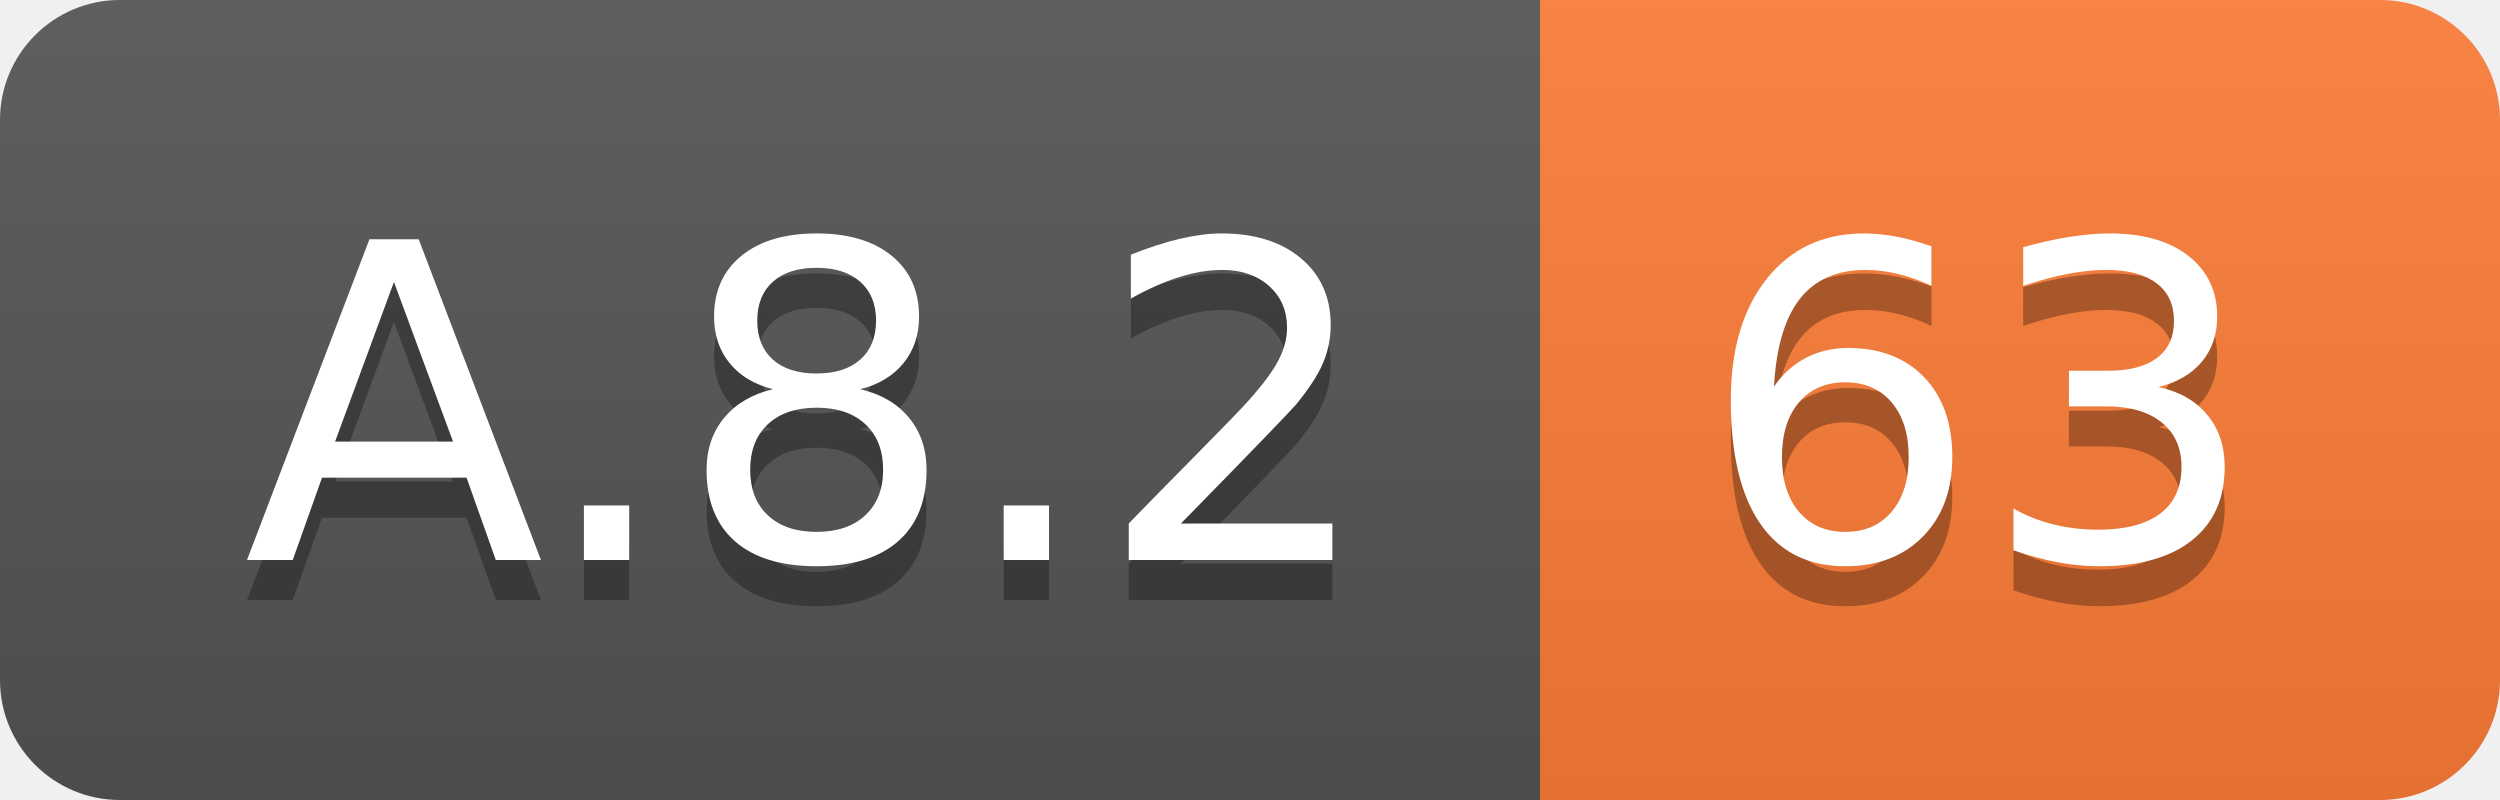
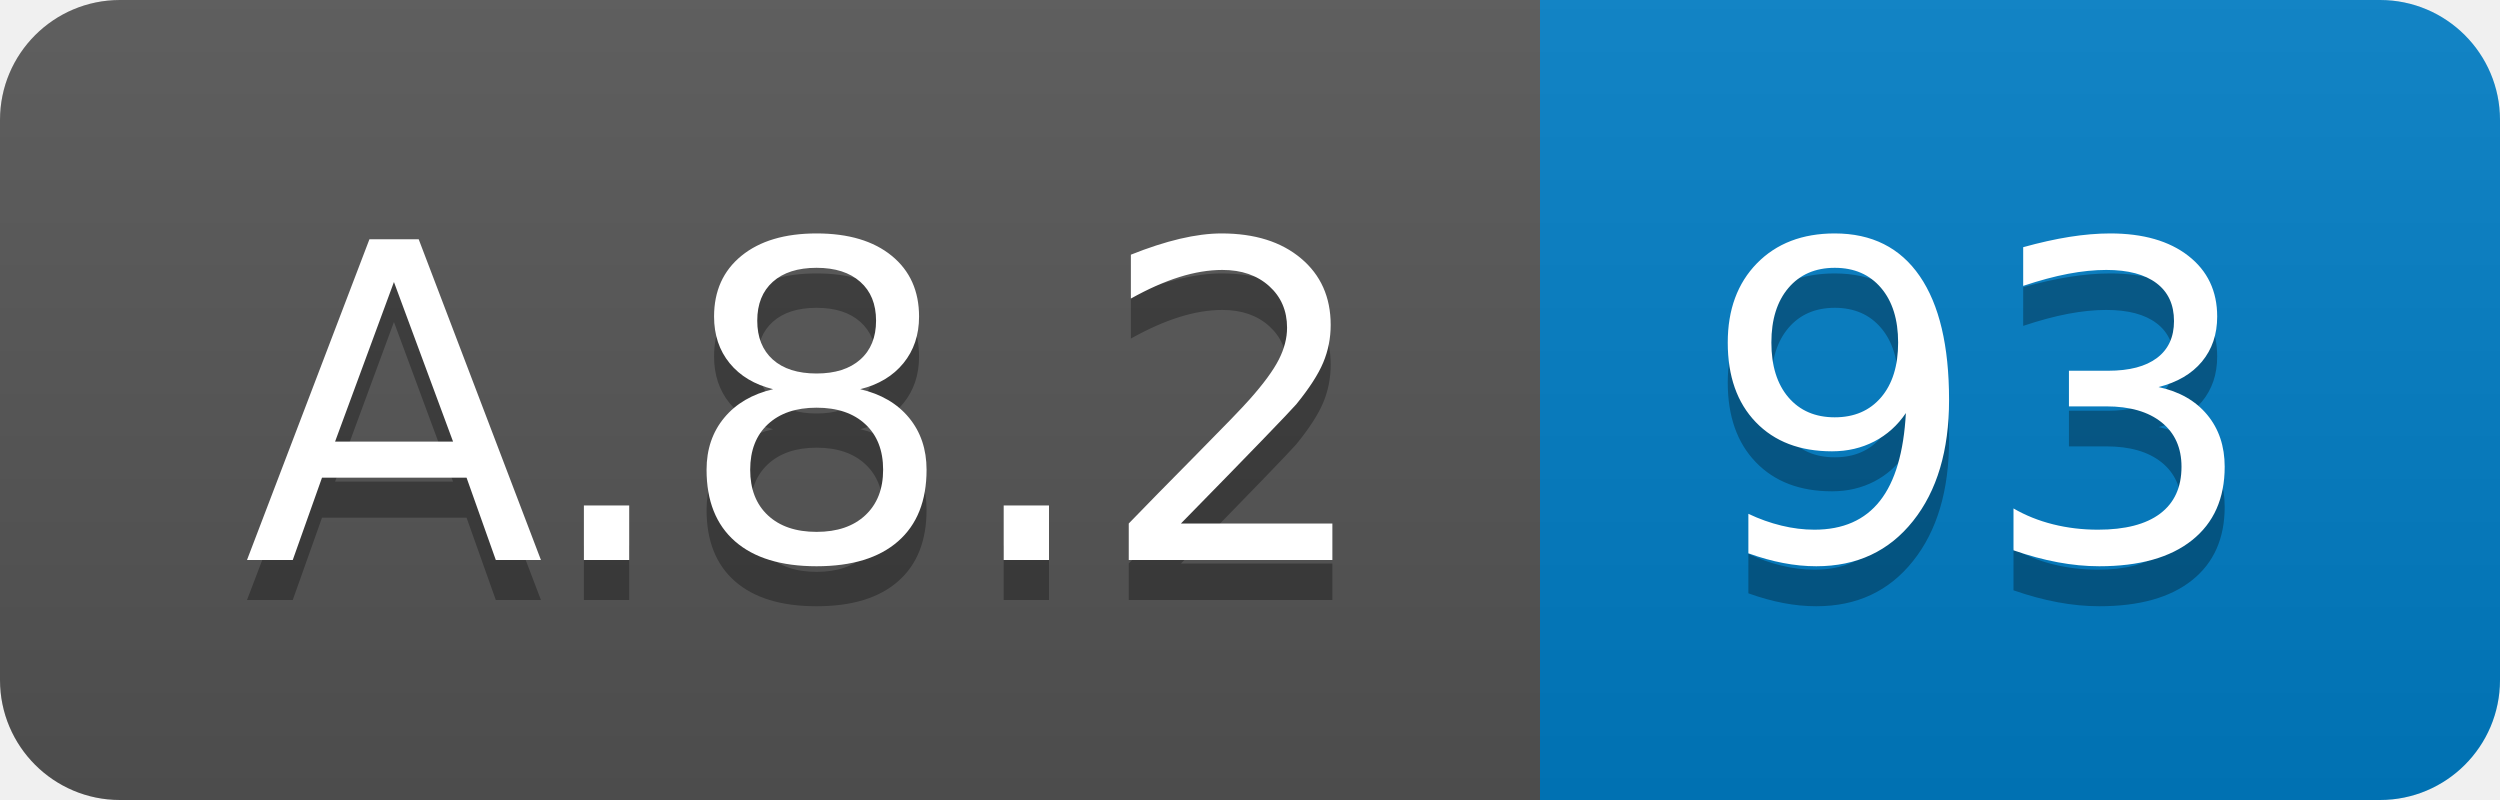
<svg xmlns="http://www.w3.org/2000/svg" width="62.5" height="20">
  <linearGradient id="smooth" x2="0" y2="100%">
    <stop offset="0" stop-color="#bbb" stop-opacity=".1" />
    <stop offset="1" stop-opacity=".1" />
  </linearGradient>
  <clipPath id="round">
    <rect width="62.5" height="20" rx="3" fill="#fff" />
  </clipPath>
  <g clip-path="url(#round)">
    <rect width="38.5" height="20" fill="#555" />
-     <rect x="38.5" width="24.0" height="20" fill="#fe7d37" />
+     <rect x="38.5" width="24.0" height="20" fill="#007ec6" />
    <rect width="62.5" height="20" fill="url(#smooth)" />
  </g>
  <g fill="#fff" text-anchor="middle" font-family="DejaVu Sans,Verdana,Geneva,sans-serif" font-size="110">
    <text x="202.5" y="150" fill="#010101" fill-opacity=".3" transform="scale(0.1)" textLength="285.0" lengthAdjust="spacing">A.8.2</text>
    <text x="202.5" y="140" transform="scale(0.1)" textLength="285.0" lengthAdjust="spacing">A.8.2</text>
-     <text x="495.0" y="150" fill="#010101" fill-opacity=".3" transform="scale(0.1)" textLength="140.0" lengthAdjust="spacing">63</text>
-     <text x="495.0" y="140" transform="scale(0.1)" textLength="140.0" lengthAdjust="spacing">63</text>
+     <text x="495.0" y="150" fill="#010101" fill-opacity=".3" transform="scale(0.1)" textLength="140.0" lengthAdjust="spacing">93</text>
+     <text x="495.0" y="140" transform="scale(0.1)" textLength="140.0" lengthAdjust="spacing">93</text>
  </g>
</svg>
